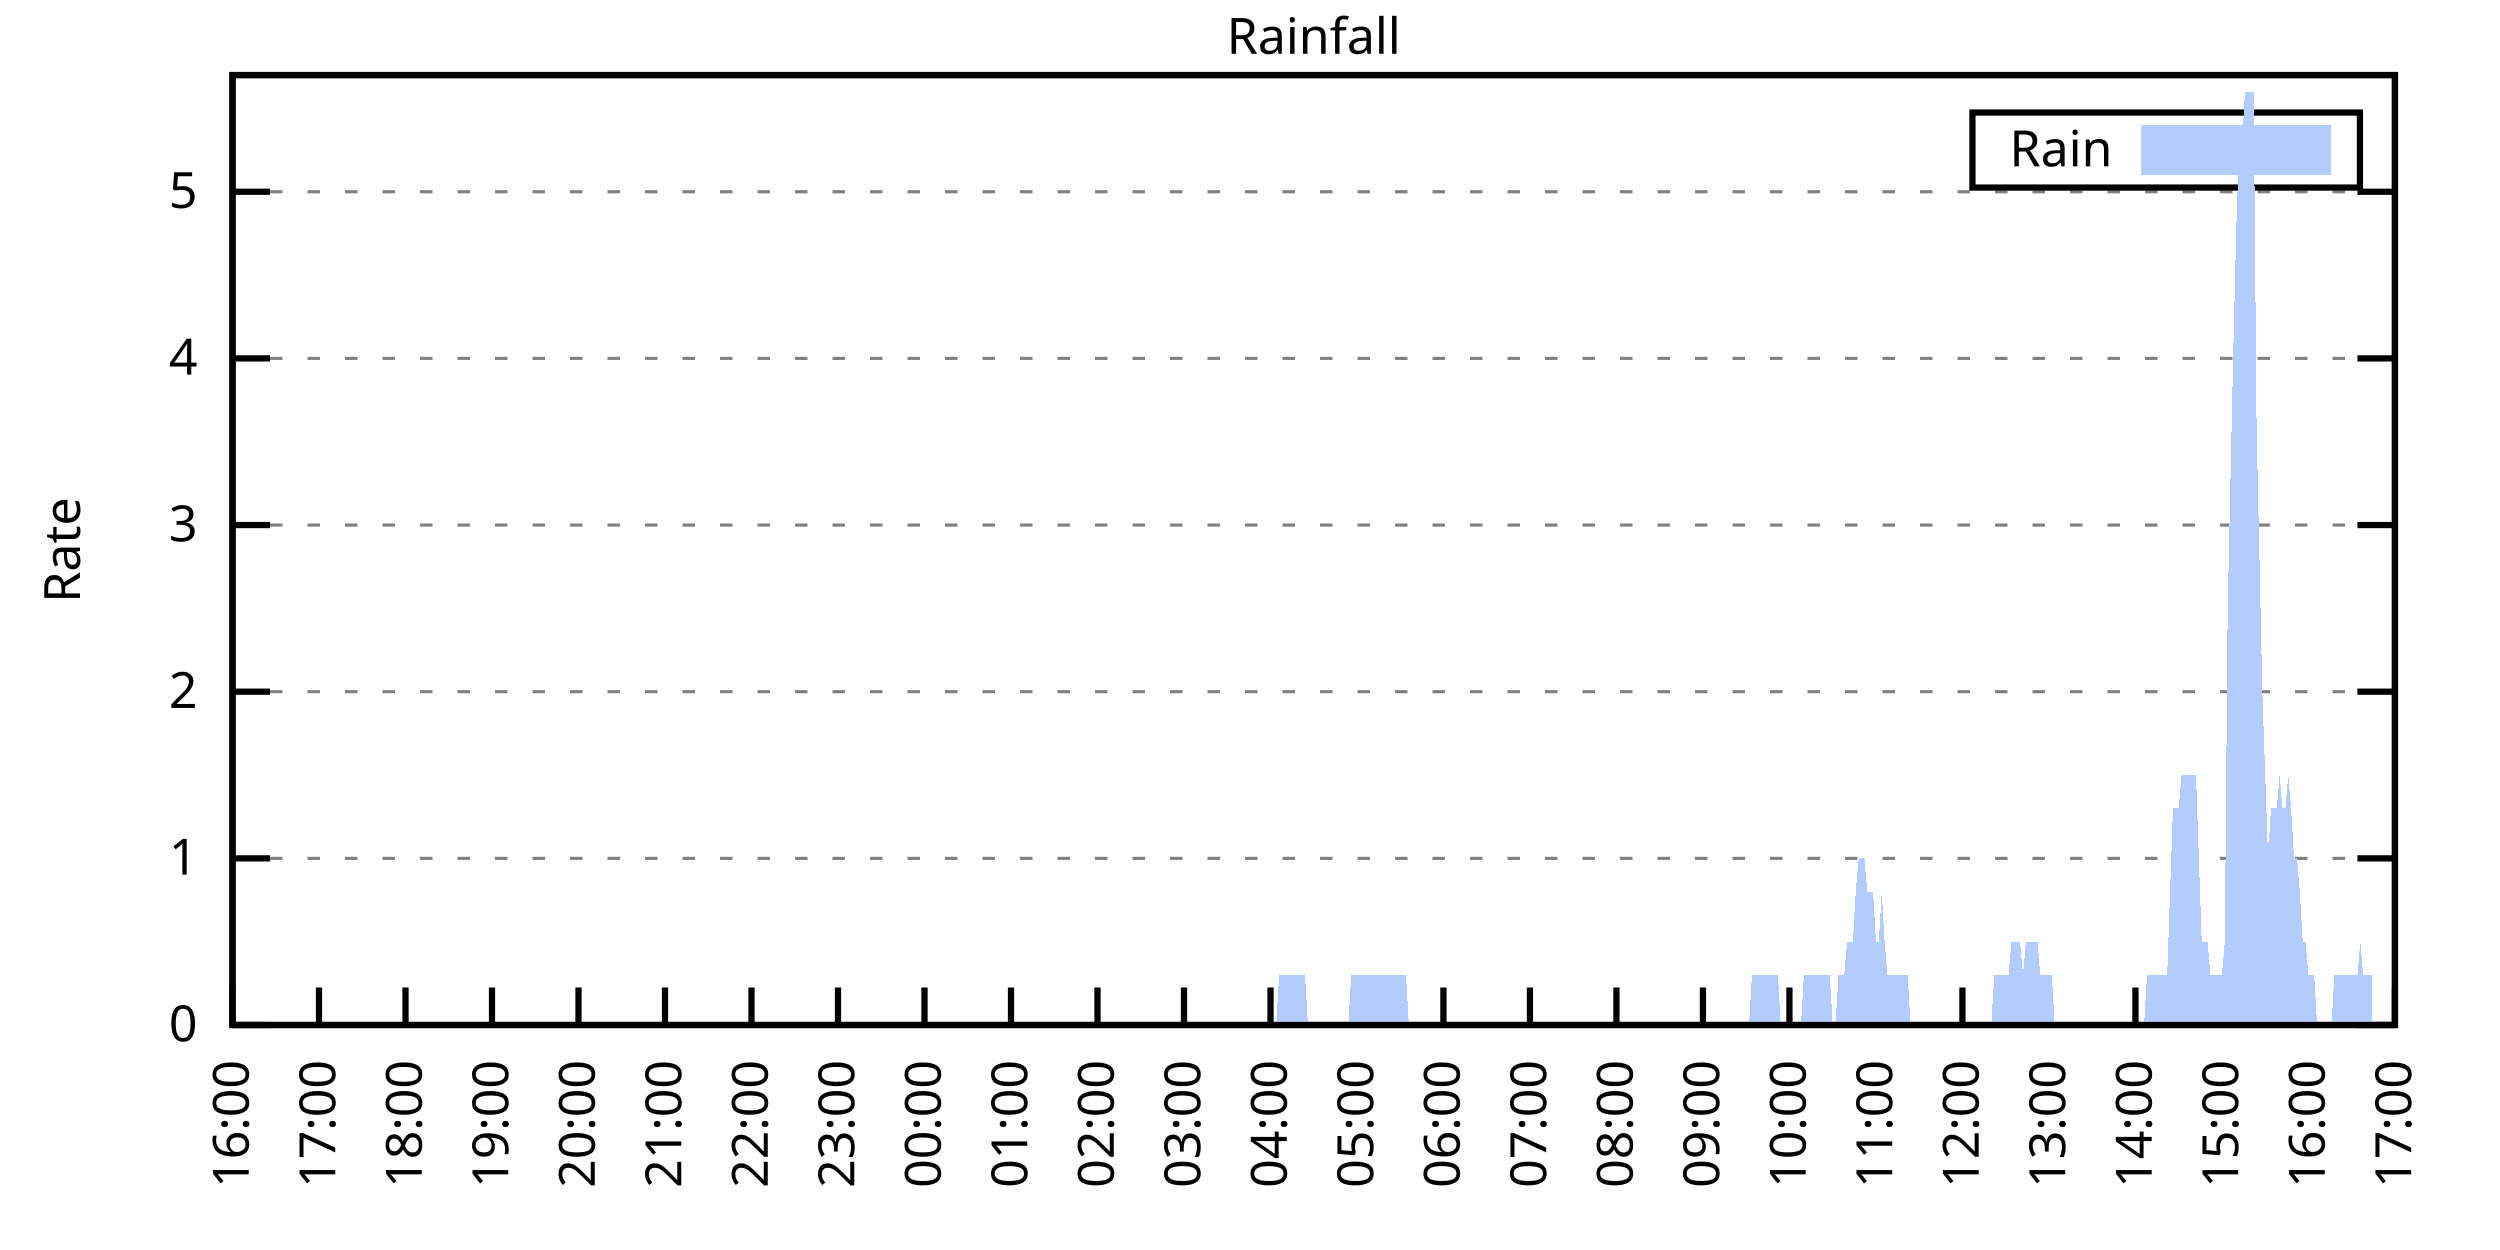
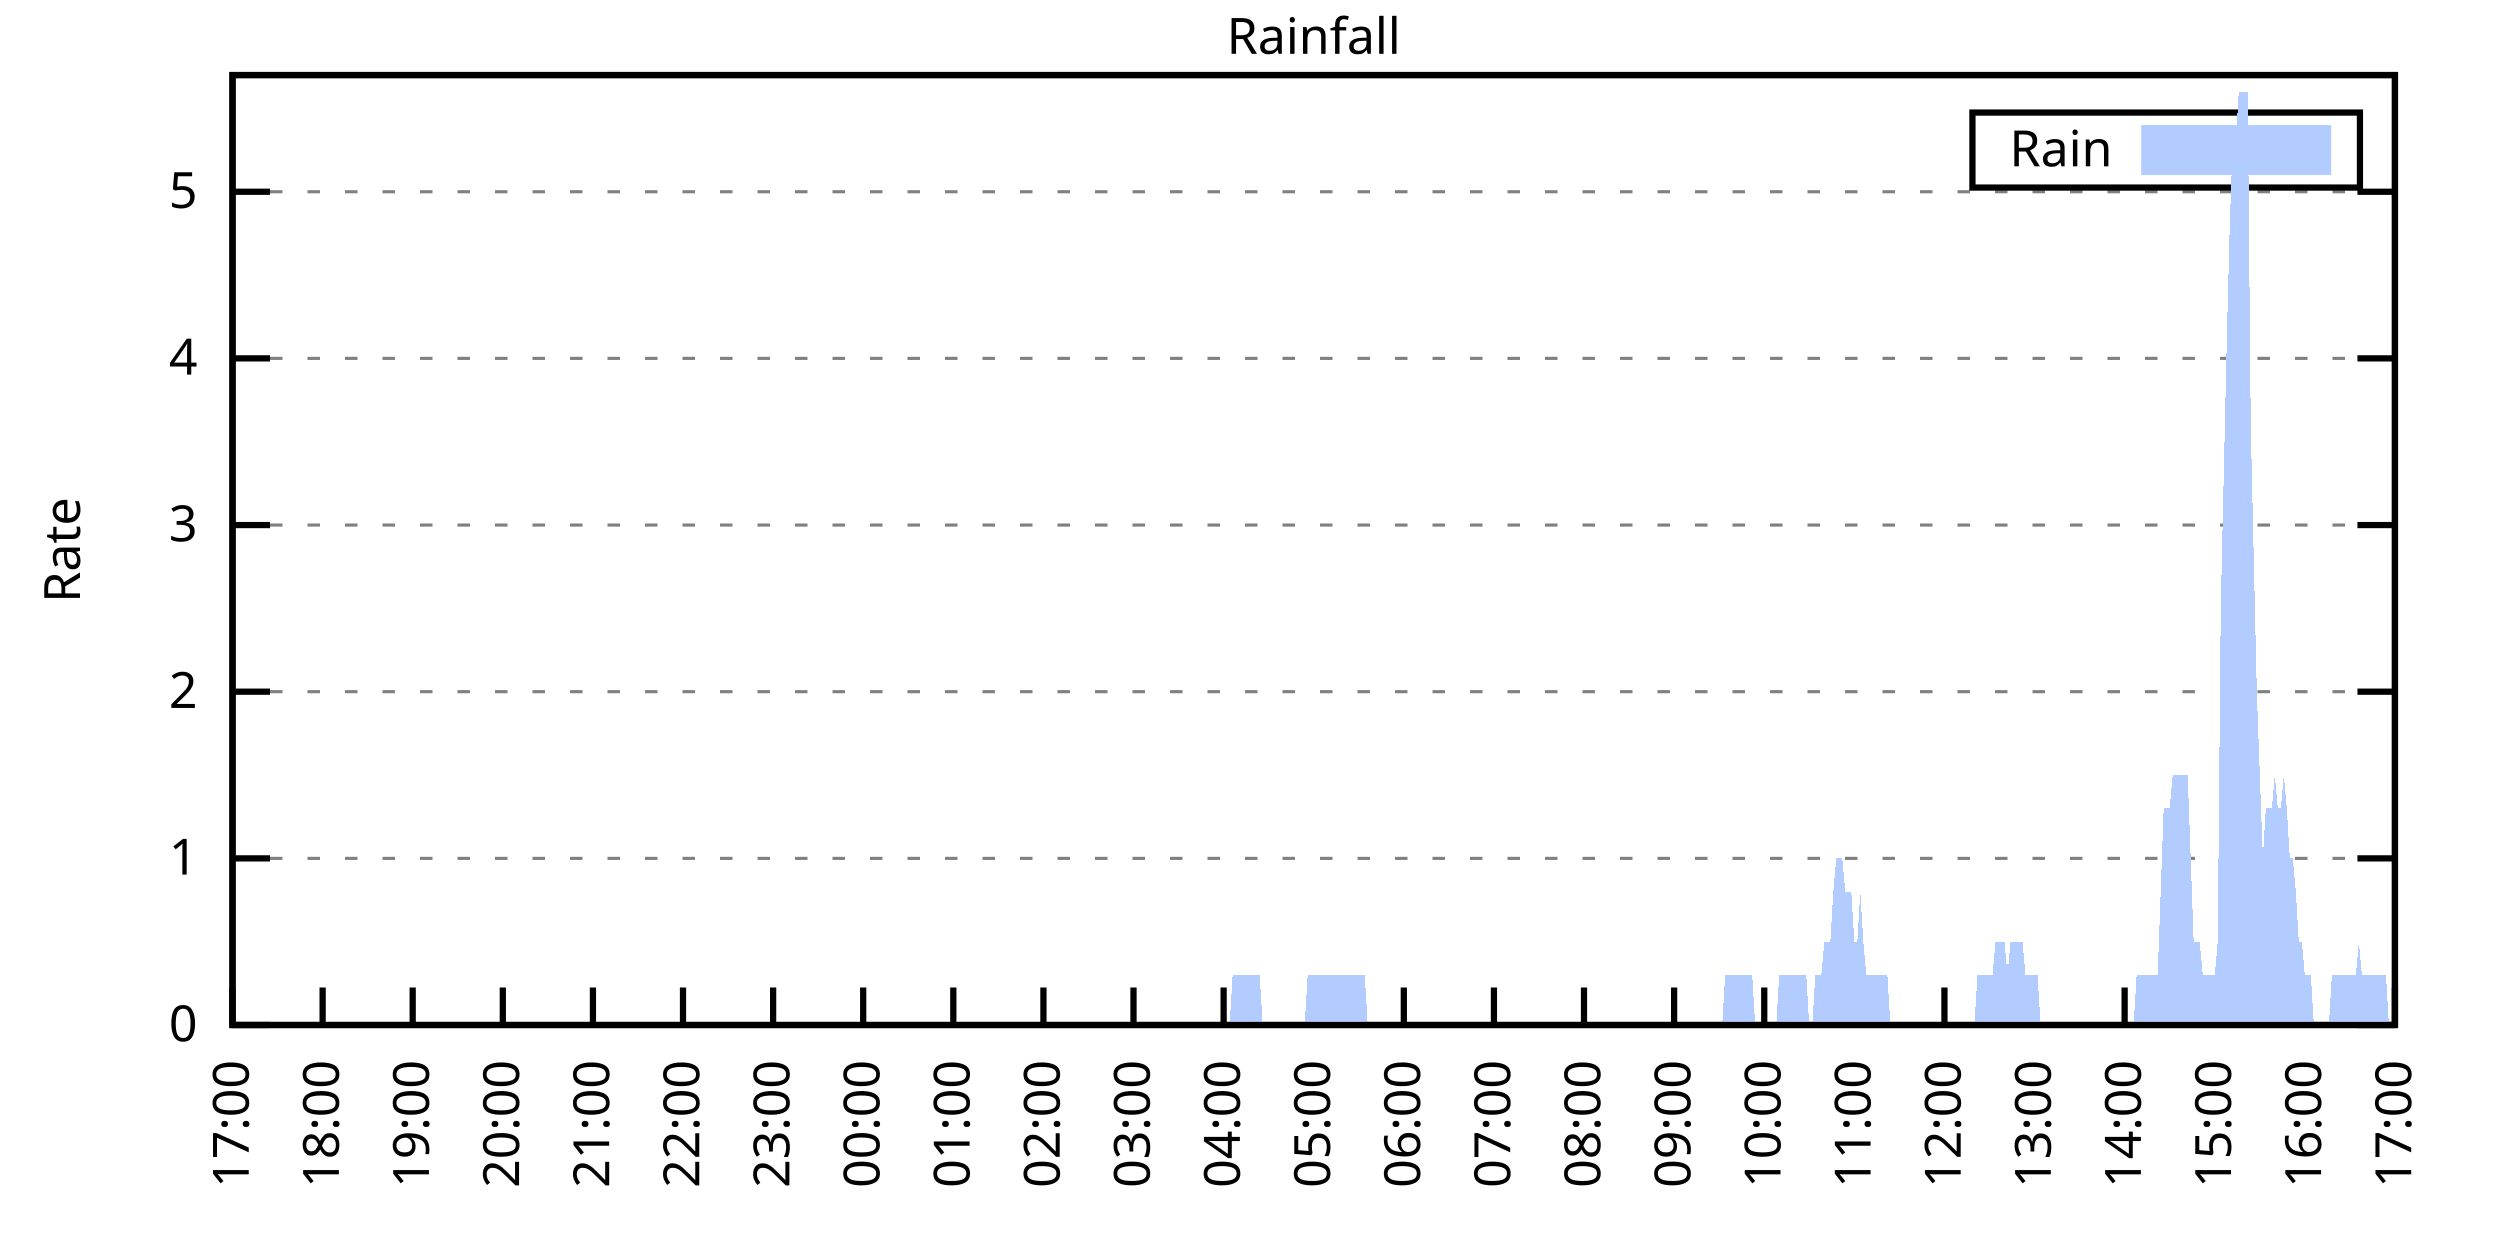
<svg xmlns="http://www.w3.org/2000/svg" xmlns:xlink="http://www.w3.org/1999/xlink" width="400" height="200" viewBox="0 0 400 200">
  <g id="gnuplot_canvas">
    <rect x="0" y="0" width="400" height="200" fill="none" />
    <defs>
      <circle id="gpDot" r="0.5" stroke-width="0.5" stroke="currentColor" />
      <path id="gpPt0" stroke-width="0.333" stroke="currentColor" d="M-1,0 h2 M0,-1 v2" />
      <path id="gpPt1" stroke-width="0.333" stroke="currentColor" d="M-1,-1 L1,1 M1,-1 L-1,1" />
      <path id="gpPt2" stroke-width="0.333" stroke="currentColor" d="M-1,0 L1,0 M0,-1 L0,1 M-1,-1 L1,1 M-1,1 L1,-1" />
      <rect id="gpPt3" stroke-width="0.333" stroke="currentColor" x="-1" y="-1" width="2" height="2" />
      <rect id="gpPt4" stroke-width="0.333" stroke="currentColor" fill="currentColor" x="-1" y="-1" width="2" height="2" />
      <circle id="gpPt5" stroke-width="0.333" stroke="currentColor" cx="0" cy="0" r="1" />
      <use xlink:href="#gpPt5" id="gpPt6" fill="currentColor" stroke="none" />
      <path id="gpPt7" stroke-width="0.333" stroke="currentColor" d="M0,-1.33 L-1.33,0.67 L1.33,0.67 z" />
      <use xlink:href="#gpPt7" id="gpPt8" fill="currentColor" stroke="none" />
      <use xlink:href="#gpPt7" id="gpPt9" stroke="currentColor" transform="rotate(180)" />
      <use xlink:href="#gpPt9" id="gpPt10" fill="currentColor" stroke="none" />
      <use xlink:href="#gpPt3" id="gpPt11" stroke="currentColor" transform="rotate(45)" />
      <use xlink:href="#gpPt11" id="gpPt12" fill="currentColor" stroke="none" />
      <path id="gpPt13" stroke-width="0.333" stroke="currentColor" d="M0,1.330 L1.265,0.411 L0.782,-1.067 L-0.782,-1.076 L-1.265,0.411 z" />
      <use xlink:href="#gpPt13" id="gpPt14" fill="currentColor" stroke="none" />
      <filter id="textbox" filterUnits="objectBoundingBox" x="0" y="0" height="1" width="1">
        <feFlood flood-color="white" flood-opacity="1" result="bgnd" />
        <feComposite in="SourceGraphic" in2="bgnd" operator="atop" />
      </filter>
      <filter id="greybox" filterUnits="objectBoundingBox" x="0" y="0" height="1" width="1">
        <feFlood flood-color="lightgrey" flood-opacity="1" result="grey" />
        <feComposite in="SourceGraphic" in2="grey" operator="atop" />
      </filter>
    </defs>
    <g fill="none" color="white" stroke="currentColor" stroke-width="1.00" stroke-linecap="butt" stroke-linejoin="miter">
</g>
    <g fill="none" color="black" stroke="currentColor" stroke-width="1.00" stroke-linecap="butt" stroke-linejoin="miter">
      <g stroke="none" shape-rendering="crispEdges">
        <polygon fill="rgb(255, 255, 255)" points="37.20,164.00 383.18,164.00 383.18,12.02 37.20,12.02 " />
      </g>
    </g>
    <g fill="none" color="black" stroke="currentColor" stroke-width="1.00" stroke-linecap="butt" stroke-linejoin="miter">
</g>
    <g fill="none" color="black" stroke="black" stroke-width="0.50" stroke-linecap="butt" stroke-linejoin="miter">
</g>
    <g fill="none" color="gray" stroke="currentColor" stroke-width="0.50" stroke-linecap="butt" stroke-linejoin="miter">
      <path stroke="gray" stroke-dasharray="2,4" class="gridline" d="M37.20,164.00 L383.19,164.00  " />
    </g>
    <g fill="none" color="gray" stroke="gray" stroke-width="1.00" stroke-linecap="butt" stroke-linejoin="miter">
</g>
    <g fill="none" color="black" stroke="currentColor" stroke-width="1.00" stroke-linecap="butt" stroke-linejoin="miter">
      <path stroke="black" d="M37.20,164.00 L43.20,164.00 M383.19,164.00 L377.19,164.00  " />
      <g transform="translate(31.60,166.60)" stroke="none" fill="black" font-family="Sans" font-size="8.00" text-anchor="end">
        <text>
          <tspan font-family="Sans"> 0</tspan>
        </text>
      </g>
    </g>
    <g fill="none" color="black" stroke="currentColor" stroke-width="1.00" stroke-linecap="butt" stroke-linejoin="miter">
</g>
    <g fill="none" color="black" stroke="black" stroke-width="0.50" stroke-linecap="butt" stroke-linejoin="miter">
</g>
    <g fill="none" color="gray" stroke="currentColor" stroke-width="0.50" stroke-linecap="butt" stroke-linejoin="miter">
      <path stroke="gray" stroke-dasharray="2,4" class="gridline" d="M37.20,137.34 L383.19,137.34  " />
    </g>
    <g fill="none" color="gray" stroke="gray" stroke-width="1.00" stroke-linecap="butt" stroke-linejoin="miter">
</g>
    <g fill="none" color="black" stroke="currentColor" stroke-width="1.00" stroke-linecap="butt" stroke-linejoin="miter">
      <path stroke="black" d="M37.20,137.34 L43.20,137.34 M383.19,137.34 L377.19,137.34  " />
      <g transform="translate(31.60,139.94)" stroke="none" fill="black" font-family="Sans" font-size="8.00" text-anchor="end">
        <text>
          <tspan font-family="Sans"> 1</tspan>
        </text>
      </g>
    </g>
    <g fill="none" color="black" stroke="currentColor" stroke-width="1.00" stroke-linecap="butt" stroke-linejoin="miter">
</g>
    <g fill="none" color="black" stroke="black" stroke-width="0.50" stroke-linecap="butt" stroke-linejoin="miter">
</g>
    <g fill="none" color="gray" stroke="currentColor" stroke-width="0.50" stroke-linecap="butt" stroke-linejoin="miter">
      <path stroke="gray" stroke-dasharray="2,4" class="gridline" d="M37.20,110.67 L383.19,110.67  " />
    </g>
    <g fill="none" color="gray" stroke="gray" stroke-width="1.00" stroke-linecap="butt" stroke-linejoin="miter">
</g>
    <g fill="none" color="black" stroke="currentColor" stroke-width="1.00" stroke-linecap="butt" stroke-linejoin="miter">
      <path stroke="black" d="M37.20,110.67 L43.20,110.67 M383.19,110.67 L377.19,110.67  " />
      <g transform="translate(31.60,113.27)" stroke="none" fill="black" font-family="Sans" font-size="8.00" text-anchor="end">
        <text>
          <tspan font-family="Sans"> 2</tspan>
        </text>
      </g>
    </g>
    <g fill="none" color="black" stroke="currentColor" stroke-width="1.00" stroke-linecap="butt" stroke-linejoin="miter">
</g>
    <g fill="none" color="black" stroke="black" stroke-width="0.50" stroke-linecap="butt" stroke-linejoin="miter">
</g>
    <g fill="none" color="gray" stroke="currentColor" stroke-width="0.50" stroke-linecap="butt" stroke-linejoin="miter">
      <path stroke="gray" stroke-dasharray="2,4" class="gridline" d="M37.20,84.01 L383.19,84.01  " />
    </g>
    <g fill="none" color="gray" stroke="gray" stroke-width="1.00" stroke-linecap="butt" stroke-linejoin="miter">
</g>
    <g fill="none" color="black" stroke="currentColor" stroke-width="1.00" stroke-linecap="butt" stroke-linejoin="miter">
      <path stroke="black" d="M37.20,84.01 L43.20,84.01 M383.19,84.01 L377.19,84.01  " />
      <g transform="translate(31.60,86.61)" stroke="none" fill="black" font-family="Sans" font-size="8.00" text-anchor="end">
        <text>
          <tspan font-family="Sans"> 3</tspan>
        </text>
      </g>
    </g>
    <g fill="none" color="black" stroke="currentColor" stroke-width="1.00" stroke-linecap="butt" stroke-linejoin="miter">
</g>
    <g fill="none" color="black" stroke="black" stroke-width="0.50" stroke-linecap="butt" stroke-linejoin="miter">
</g>
    <g fill="none" color="gray" stroke="currentColor" stroke-width="0.50" stroke-linecap="butt" stroke-linejoin="miter">
      <path stroke="gray" stroke-dasharray="2,4" class="gridline" d="M37.20,57.34 L383.19,57.34  " />
    </g>
    <g fill="none" color="gray" stroke="gray" stroke-width="1.00" stroke-linecap="butt" stroke-linejoin="miter">
</g>
    <g fill="none" color="black" stroke="currentColor" stroke-width="1.00" stroke-linecap="butt" stroke-linejoin="miter">
      <path stroke="black" d="M37.20,57.34 L43.20,57.34 M383.19,57.34 L377.19,57.34  " />
      <g transform="translate(31.60,59.94)" stroke="none" fill="black" font-family="Sans" font-size="8.00" text-anchor="end">
        <text>
          <tspan font-family="Sans"> 4</tspan>
        </text>
      </g>
    </g>
    <g fill="none" color="black" stroke="currentColor" stroke-width="1.00" stroke-linecap="butt" stroke-linejoin="miter">
</g>
    <g fill="none" color="black" stroke="black" stroke-width="0.50" stroke-linecap="butt" stroke-linejoin="miter">
</g>
    <g fill="none" color="gray" stroke="currentColor" stroke-width="0.50" stroke-linecap="butt" stroke-linejoin="miter">
      <path stroke="gray" stroke-dasharray="2,4" class="gridline" d="M37.20,30.68 L383.19,30.68  " />
    </g>
    <g fill="none" color="gray" stroke="gray" stroke-width="1.00" stroke-linecap="butt" stroke-linejoin="miter">
</g>
    <g fill="none" color="black" stroke="currentColor" stroke-width="1.00" stroke-linecap="butt" stroke-linejoin="miter">
      <path stroke="black" d="M37.20,30.68 L43.20,30.68 M383.19,30.68 L377.19,30.68  " />
      <g transform="translate(31.60,33.28)" stroke="none" fill="black" font-family="Sans" font-size="8.00" text-anchor="end">
        <text>
          <tspan font-family="Sans"> 5</tspan>
        </text>
      </g>
    </g>
    <g fill="none" color="black" stroke="currentColor" stroke-width="1.00" stroke-linecap="butt" stroke-linejoin="miter">
      <path stroke="black" d="M37.20,164.00 L37.20,158.00  " />
      <g transform="translate(39.80,169.60) rotate(270.00)" stroke="none" fill="black" font-family="Sans" font-size="8.00" text-anchor="end">
        <text>
-           <tspan font-family="Sans">16:00</tspan>
-         </text>
-       </g>
-     </g>
-     <g fill="none" color="black" stroke="currentColor" stroke-width="1.00" stroke-linecap="butt" stroke-linejoin="miter">
-       <path stroke="black" d="M51.04,164.00 L51.04,158.00  " />
-       <g transform="translate(53.64,169.60) rotate(270.00)" stroke="none" fill="black" font-family="Sans" font-size="8.00" text-anchor="end">
-         <text>
          <tspan font-family="Sans">17:00</tspan>
        </text>
      </g>
    </g>
    <g fill="none" color="black" stroke="currentColor" stroke-width="1.00" stroke-linecap="butt" stroke-linejoin="miter">
-       <path stroke="black" d="M64.88,164.00 L64.88,158.00  " />
-       <g transform="translate(67.48,169.60) rotate(270.00)" stroke="none" fill="black" font-family="Sans" font-size="8.00" text-anchor="end">
+       <path stroke="black" d="M51.62,164.00 L51.62,158.00  " />
+       <g transform="translate(54.22,169.60) rotate(270.00)" stroke="none" fill="black" font-family="Sans" font-size="8.00" text-anchor="end">
        <text>
          <tspan font-family="Sans">18:00</tspan>
        </text>
      </g>
    </g>
    <g fill="none" color="black" stroke="currentColor" stroke-width="1.00" stroke-linecap="butt" stroke-linejoin="miter">
-       <path stroke="black" d="M78.72,164.00 L78.72,158.00  " />
-       <g transform="translate(81.32,169.60) rotate(270.00)" stroke="none" fill="black" font-family="Sans" font-size="8.00" text-anchor="end">
+       <path stroke="black" d="M66.03,164.00 L66.03,158.00  " />
+       <g transform="translate(68.63,169.60) rotate(270.00)" stroke="none" fill="black" font-family="Sans" font-size="8.00" text-anchor="end">
        <text>
          <tspan font-family="Sans">19:00</tspan>
        </text>
      </g>
    </g>
    <g fill="none" color="black" stroke="currentColor" stroke-width="1.00" stroke-linecap="butt" stroke-linejoin="miter">
-       <path stroke="black" d="M92.56,164.00 L92.56,158.00  " />
-       <g transform="translate(95.16,169.60) rotate(270.00)" stroke="none" fill="black" font-family="Sans" font-size="8.00" text-anchor="end">
+       <path stroke="black" d="M80.45,164.00 L80.45,158.00  " />
+       <g transform="translate(83.05,169.60) rotate(270.00)" stroke="none" fill="black" font-family="Sans" font-size="8.00" text-anchor="end">
        <text>
          <tspan font-family="Sans">20:00</tspan>
        </text>
      </g>
    </g>
    <g fill="none" color="black" stroke="currentColor" stroke-width="1.00" stroke-linecap="butt" stroke-linejoin="miter">
-       <path stroke="black" d="M106.40,164.00 L106.40,158.00  " />
-       <g transform="translate(109.00,169.60) rotate(270.00)" stroke="none" fill="black" font-family="Sans" font-size="8.00" text-anchor="end">
+       <path stroke="black" d="M94.87,164.00 L94.87,158.00  " />
+       <g transform="translate(97.47,169.60) rotate(270.00)" stroke="none" fill="black" font-family="Sans" font-size="8.00" text-anchor="end">
        <text>
          <tspan font-family="Sans">21:00</tspan>
        </text>
      </g>
    </g>
    <g fill="none" color="black" stroke="currentColor" stroke-width="1.00" stroke-linecap="butt" stroke-linejoin="miter">
-       <path stroke="black" d="M120.24,164.00 L120.24,158.00  " />
-       <g transform="translate(122.84,169.60) rotate(270.00)" stroke="none" fill="black" font-family="Sans" font-size="8.00" text-anchor="end">
+       <path stroke="black" d="M109.28,164.00 L109.28,158.00  " />
+       <g transform="translate(111.88,169.60) rotate(270.00)" stroke="none" fill="black" font-family="Sans" font-size="8.00" text-anchor="end">
        <text>
          <tspan font-family="Sans">22:00</tspan>
        </text>
      </g>
    </g>
    <g fill="none" color="black" stroke="currentColor" stroke-width="1.00" stroke-linecap="butt" stroke-linejoin="miter">
-       <path stroke="black" d="M134.08,164.00 L134.08,158.00  " />
-       <g transform="translate(136.68,169.60) rotate(270.00)" stroke="none" fill="black" font-family="Sans" font-size="8.00" text-anchor="end">
+       <path stroke="black" d="M123.70,164.00 L123.70,158.00  " />
+       <g transform="translate(126.30,169.60) rotate(270.00)" stroke="none" fill="black" font-family="Sans" font-size="8.00" text-anchor="end">
        <text>
          <tspan font-family="Sans">23:00</tspan>
        </text>
      </g>
    </g>
    <g fill="none" color="black" stroke="currentColor" stroke-width="1.00" stroke-linecap="butt" stroke-linejoin="miter">
-       <path stroke="black" d="M147.92,164.00 L147.92,158.00  " />
-       <g transform="translate(150.52,169.60) rotate(270.00)" stroke="none" fill="black" font-family="Sans" font-size="8.00" text-anchor="end">
+       <path stroke="black" d="M138.11,164.00 L138.11,158.00  " />
+       <g transform="translate(140.71,169.60) rotate(270.00)" stroke="none" fill="black" font-family="Sans" font-size="8.00" text-anchor="end">
        <text>
          <tspan font-family="Sans">00:00</tspan>
        </text>
      </g>
    </g>
    <g fill="none" color="black" stroke="currentColor" stroke-width="1.00" stroke-linecap="butt" stroke-linejoin="miter">
-       <path stroke="black" d="M161.76,164.00 L161.76,158.00  " />
-       <g transform="translate(164.36,169.60) rotate(270.00)" stroke="none" fill="black" font-family="Sans" font-size="8.00" text-anchor="end">
+       <path stroke="black" d="M152.53,164.00 L152.53,158.00  " />
+       <g transform="translate(155.13,169.60) rotate(270.00)" stroke="none" fill="black" font-family="Sans" font-size="8.00" text-anchor="end">
        <text>
          <tspan font-family="Sans">01:00</tspan>
        </text>
      </g>
    </g>
    <g fill="none" color="black" stroke="currentColor" stroke-width="1.00" stroke-linecap="butt" stroke-linejoin="miter">
-       <path stroke="black" d="M175.60,164.00 L175.60,158.00  " />
-       <g transform="translate(178.20,169.60) rotate(270.00)" stroke="none" fill="black" font-family="Sans" font-size="8.00" text-anchor="end">
+       <path stroke="black" d="M166.95,164.00 L166.95,158.00  " />
+       <g transform="translate(169.55,169.60) rotate(270.00)" stroke="none" fill="black" font-family="Sans" font-size="8.00" text-anchor="end">
        <text>
          <tspan font-family="Sans">02:00</tspan>
        </text>
      </g>
    </g>
    <g fill="none" color="black" stroke="currentColor" stroke-width="1.00" stroke-linecap="butt" stroke-linejoin="miter">
-       <path stroke="black" d="M189.44,164.00 L189.44,158.00  " />
-       <g transform="translate(192.04,169.60) rotate(270.00)" stroke="none" fill="black" font-family="Sans" font-size="8.00" text-anchor="end">
+       <path stroke="black" d="M181.36,164.00 L181.36,158.00  " />
+       <g transform="translate(183.96,169.60) rotate(270.00)" stroke="none" fill="black" font-family="Sans" font-size="8.00" text-anchor="end">
        <text>
          <tspan font-family="Sans">03:00</tspan>
        </text>
      </g>
    </g>
    <g fill="none" color="black" stroke="currentColor" stroke-width="1.00" stroke-linecap="butt" stroke-linejoin="miter">
-       <path stroke="black" d="M203.28,164.00 L203.28,158.00  " />
-       <g transform="translate(205.88,169.60) rotate(270.00)" stroke="none" fill="black" font-family="Sans" font-size="8.00" text-anchor="end">
+       <path stroke="black" d="M195.78,164.00 L195.78,158.00  " />
+       <g transform="translate(198.38,169.60) rotate(270.00)" stroke="none" fill="black" font-family="Sans" font-size="8.00" text-anchor="end">
        <text>
          <tspan font-family="Sans">04:00</tspan>
        </text>
      </g>
    </g>
    <g fill="none" color="black" stroke="currentColor" stroke-width="1.00" stroke-linecap="butt" stroke-linejoin="miter">
-       <path stroke="black" d="M217.11,164.00 L217.11,158.00  " />
-       <g transform="translate(219.71,169.60) rotate(270.00)" stroke="none" fill="black" font-family="Sans" font-size="8.00" text-anchor="end">
+       <path stroke="black" d="M210.20,164.00 L210.20,158.00  " />
+       <g transform="translate(212.80,169.60) rotate(270.00)" stroke="none" fill="black" font-family="Sans" font-size="8.00" text-anchor="end">
        <text>
          <tspan font-family="Sans">05:00</tspan>
        </text>
      </g>
    </g>
    <g fill="none" color="black" stroke="currentColor" stroke-width="1.00" stroke-linecap="butt" stroke-linejoin="miter">
-       <path stroke="black" d="M230.95,164.00 L230.95,158.00  " />
-       <g transform="translate(233.55,169.60) rotate(270.00)" stroke="none" fill="black" font-family="Sans" font-size="8.00" text-anchor="end">
+       <path stroke="black" d="M224.61,164.00 L224.61,158.00  " />
+       <g transform="translate(227.21,169.60) rotate(270.00)" stroke="none" fill="black" font-family="Sans" font-size="8.00" text-anchor="end">
        <text>
          <tspan font-family="Sans">06:00</tspan>
        </text>
      </g>
    </g>
    <g fill="none" color="black" stroke="currentColor" stroke-width="1.00" stroke-linecap="butt" stroke-linejoin="miter">
-       <path stroke="black" d="M244.79,164.00 L244.79,158.00  " />
-       <g transform="translate(247.39,169.60) rotate(270.00)" stroke="none" fill="black" font-family="Sans" font-size="8.00" text-anchor="end">
+       <path stroke="black" d="M239.03,164.00 L239.03,158.00  " />
+       <g transform="translate(241.63,169.60) rotate(270.00)" stroke="none" fill="black" font-family="Sans" font-size="8.00" text-anchor="end">
        <text>
          <tspan font-family="Sans">07:00</tspan>
        </text>
      </g>
    </g>
    <g fill="none" color="black" stroke="currentColor" stroke-width="1.00" stroke-linecap="butt" stroke-linejoin="miter">
-       <path stroke="black" d="M258.63,164.00 L258.63,158.00  " />
-       <g transform="translate(261.23,169.60) rotate(270.00)" stroke="none" fill="black" font-family="Sans" font-size="8.00" text-anchor="end">
+       <path stroke="black" d="M253.44,164.00 L253.44,158.00  " />
+       <g transform="translate(256.04,169.60) rotate(270.00)" stroke="none" fill="black" font-family="Sans" font-size="8.00" text-anchor="end">
        <text>
          <tspan font-family="Sans">08:00</tspan>
        </text>
      </g>
    </g>
    <g fill="none" color="black" stroke="currentColor" stroke-width="1.00" stroke-linecap="butt" stroke-linejoin="miter">
-       <path stroke="black" d="M272.47,164.00 L272.47,158.00  " />
-       <g transform="translate(275.07,169.60) rotate(270.00)" stroke="none" fill="black" font-family="Sans" font-size="8.00" text-anchor="end">
+       <path stroke="black" d="M267.86,164.00 L267.86,158.00  " />
+       <g transform="translate(270.46,169.60) rotate(270.00)" stroke="none" fill="black" font-family="Sans" font-size="8.00" text-anchor="end">
        <text>
          <tspan font-family="Sans">09:00</tspan>
        </text>
      </g>
    </g>
    <g fill="none" color="black" stroke="currentColor" stroke-width="1.00" stroke-linecap="butt" stroke-linejoin="miter">
-       <path stroke="black" d="M286.31,164.00 L286.31,158.00  " />
-       <g transform="translate(288.91,169.60) rotate(270.00)" stroke="none" fill="black" font-family="Sans" font-size="8.00" text-anchor="end">
+       <path stroke="black" d="M282.28,164.00 L282.28,158.00  " />
+       <g transform="translate(284.88,169.60) rotate(270.00)" stroke="none" fill="black" font-family="Sans" font-size="8.00" text-anchor="end">
        <text>
          <tspan font-family="Sans">10:00</tspan>
        </text>
      </g>
    </g>
    <g fill="none" color="black" stroke="currentColor" stroke-width="1.00" stroke-linecap="butt" stroke-linejoin="miter">
-       <path stroke="black" d="M300.15,164.00 L300.15,158.00  " />
-       <g transform="translate(302.75,169.60) rotate(270.00)" stroke="none" fill="black" font-family="Sans" font-size="8.00" text-anchor="end">
+       <path stroke="black" d="M296.69,164.00 L296.69,158.00  " />
+       <g transform="translate(299.29,169.60) rotate(270.00)" stroke="none" fill="black" font-family="Sans" font-size="8.00" text-anchor="end">
        <text>
          <tspan font-family="Sans">11:00</tspan>
        </text>
      </g>
    </g>
    <g fill="none" color="black" stroke="currentColor" stroke-width="1.00" stroke-linecap="butt" stroke-linejoin="miter">
-       <path stroke="black" d="M313.99,164.00 L313.99,158.00  " />
-       <g transform="translate(316.59,169.60) rotate(270.00)" stroke="none" fill="black" font-family="Sans" font-size="8.00" text-anchor="end">
+       <path stroke="black" d="M311.11,164.00 L311.11,158.00  " />
+       <g transform="translate(313.71,169.60) rotate(270.00)" stroke="none" fill="black" font-family="Sans" font-size="8.00" text-anchor="end">
        <text>
          <tspan font-family="Sans">12:00</tspan>
        </text>
      </g>
    </g>
    <g fill="none" color="black" stroke="currentColor" stroke-width="1.00" stroke-linecap="butt" stroke-linejoin="miter">
-       <path stroke="black" d="M327.83,164.00 L327.83,158.00  " />
-       <g transform="translate(330.43,169.60) rotate(270.00)" stroke="none" fill="black" font-family="Sans" font-size="8.00" text-anchor="end">
+       <path stroke="black" d="M325.53,164.00 L325.53,158.00  " />
+       <g transform="translate(328.13,169.60) rotate(270.00)" stroke="none" fill="black" font-family="Sans" font-size="8.00" text-anchor="end">
        <text>
          <tspan font-family="Sans">13:00</tspan>
        </text>
      </g>
    </g>
    <g fill="none" color="black" stroke="currentColor" stroke-width="1.00" stroke-linecap="butt" stroke-linejoin="miter">
-       <path stroke="black" d="M341.67,164.00 L341.67,158.00  " />
-       <g transform="translate(344.27,169.60) rotate(270.00)" stroke="none" fill="black" font-family="Sans" font-size="8.00" text-anchor="end">
+       <path stroke="black" d="M339.94,164.00 L339.94,158.00  " />
+       <g transform="translate(342.54,169.60) rotate(270.00)" stroke="none" fill="black" font-family="Sans" font-size="8.00" text-anchor="end">
        <text>
          <tspan font-family="Sans">14:00</tspan>
        </text>
      </g>
    </g>
    <g fill="none" color="black" stroke="currentColor" stroke-width="1.00" stroke-linecap="butt" stroke-linejoin="miter">
-       <path stroke="black" d="M355.51,164.00 L355.51,158.00  " />
-       <g transform="translate(358.11,169.60) rotate(270.00)" stroke="none" fill="black" font-family="Sans" font-size="8.00" text-anchor="end">
+       <path stroke="black" d="M354.36,164.00 L354.36,158.00  " />
+       <g transform="translate(356.96,169.60) rotate(270.00)" stroke="none" fill="black" font-family="Sans" font-size="8.00" text-anchor="end">
        <text>
          <tspan font-family="Sans">15:00</tspan>
        </text>
      </g>
    </g>
    <g fill="none" color="black" stroke="currentColor" stroke-width="1.00" stroke-linecap="butt" stroke-linejoin="miter">
-       <path stroke="black" d="M369.35,164.00 L369.35,158.00  " />
-       <g transform="translate(371.95,169.60) rotate(270.00)" stroke="none" fill="black" font-family="Sans" font-size="8.00" text-anchor="end">
+       <path stroke="black" d="M368.77,164.00 L368.77,158.00  " />
+       <g transform="translate(371.37,169.60) rotate(270.00)" stroke="none" fill="black" font-family="Sans" font-size="8.00" text-anchor="end">
        <text>
          <tspan font-family="Sans">16:00</tspan>
        </text>
      </g>
    </g>
    <g fill="none" color="black" stroke="currentColor" stroke-width="1.00" stroke-linecap="butt" stroke-linejoin="miter">
      <path stroke="black" d="M383.19,164.00 L383.19,158.00  " />
      <g transform="translate(385.79,169.60) rotate(270.00)" stroke="none" fill="black" font-family="Sans" font-size="8.00" text-anchor="end">
        <text>
          <tspan font-family="Sans">17:00</tspan>
        </text>
      </g>
    </g>
    <g fill="none" color="black" stroke="currentColor" stroke-width="1.00" stroke-linecap="butt" stroke-linejoin="miter">
</g>
    <g fill="none" color="black" stroke="currentColor" stroke-width="1.00" stroke-linecap="butt" stroke-linejoin="miter">
      <path stroke="black" d="M37.20,12.01 L37.20,164.00 L383.19,164.00 L383.19,12.01 L37.20,12.01 Z  " />
    </g>
    <g fill="none" color="black" stroke="currentColor" stroke-width="1.00" stroke-linecap="butt" stroke-linejoin="miter">
</g>
    <g fill="none" color="black" stroke="currentColor" stroke-width="1.00" stroke-linecap="butt" stroke-linejoin="miter">
      <path stroke="black" d="M315.59,30.01 L315.59,18.01 L377.59,18.01 L377.59,30.01 L315.59,30.01 Z  " />
    </g>
    <g id="Rainfall_plot_1">
      <g fill="none" color="white" stroke="black" stroke-width="2.00" stroke-linecap="butt" stroke-linejoin="miter">
</g>
      <g fill="none" color="black" stroke="currentColor" stroke-width="2.00" stroke-linecap="butt" stroke-linejoin="miter">
        <g transform="translate(337.99,26.61)" stroke="none" fill="black" font-family="Sans" font-size="8.00" text-anchor="end">
          <text>
            <tspan font-family="Sans">Rain</tspan>
          </text>
        </g>
      </g>
      <g fill="none" color="black" stroke="currentColor" stroke-width="2.00" stroke-linecap="butt" stroke-linejoin="miter">
        <g stroke="none" shape-rendering="crispEdges">
          <polygon fill="rgb(178, 204, 255)" points="343.59,27.01 371.99,27.01 371.99,21.01 343.59,21.01 " />
        </g>
        <path stroke="rgb(178, 204, 255)" d="M343.59,27.01 L371.99,27.01 L371.99,21.01 L343.59,21.01 L343.59,27.01 Z  " />
      </g>
      <g fill="none" color="black" stroke="currentColor" stroke-width="2.00" stroke-linecap="butt" stroke-linejoin="miter">
        <g stroke="none" shape-rendering="crispEdges">
-           <polygon fill="rgb(178, 204, 255)" points="47.81,164.00 48.27,164.00 48.73,164.00 49.19,164.00 49.66,164.00 50.12,164.00 50.58,164.00 51.04,164.00 51.50,164.00 51.96,164.00 52.42,164.00 52.88,164.00 53.35,164.00 53.81,164.00 54.27,164.00 54.73,164.00 55.19,164.00 55.65,164.00 56.11,164.00 56.58,164.00 57.04,164.00 57.50,164.00 57.96,164.00 58.42,164.00 58.88,164.00 59.34,164.00 59.80,164.00 60.27,164.00 60.73,164.00 61.19,164.00 61.65,164.00 62.11,164.00 62.57,164.00 63.03,164.00 63.50,164.00 63.96,164.00 64.42,164.00 64.88,164.00 65.34,164.00 65.80,164.00 66.26,164.00 66.72,164.00 67.19,164.00 67.65,164.00 68.11,164.00 68.57,164.00 69.03,164.00 69.49,164.00 69.95,164.00 70.42,164.00 70.88,164.00 71.34,164.00 71.80,164.00 72.26,164.00 72.72,164.00 73.18,164.00 73.64,164.00 74.11,164.00 74.57,164.00 75.03,164.00 75.49,164.00 75.95,164.00 76.41,164.00 76.87,164.00 77.33,164.00 77.80,164.00 78.26,164.00 78.72,164.00 79.18,164.00 79.64,164.00 80.10,164.00 80.56,164.00 81.03,164.00 81.49,164.00 81.95,164.00 82.41,164.00 82.87,164.00 83.33,164.00 83.79,164.00 84.25,164.00 84.72,164.00 85.18,164.00 85.64,164.00 86.10,164.00 86.56,164.00 87.02,164.00 87.48,164.00 87.95,164.00 88.41,164.00 88.87,164.00 89.33,164.00 89.79,164.00 90.25,164.00 90.71,164.00 91.17,164.00 91.64,164.00 92.10,164.00 92.56,164.00 93.02,164.00 93.48,164.00 93.94,164.00 94.40,164.00 94.87,164.00 95.33,164.00 95.79,164.00 96.25,164.00 96.71,164.00 97.17,164.00 97.63,164.00 98.09,164.00 98.56,164.00 99.02,164.00 99.48,164.00 99.94,164.00 100.40,164.00 100.86,164.00 101.32,164.00 101.78,164.00 102.25,164.00 102.71,164.00 103.17,164.00 103.63,164.00 104.09,164.00 104.55,164.00 105.01,164.00 105.48,164.00 105.94,164.00 106.40,164.00 106.86,164.00 107.32,164.00 107.78,164.00 108.24,164.00 108.70,164.00 109.17,164.00 109.63,164.00 110.09,164.00 110.55,164.00 111.01,164.00 111.47,164.00 111.93,164.00 112.40,164.00 112.86,164.00 113.32,164.00 113.78,164.00 114.24,164.00 114.70,164.00 115.16,164.00 115.62,164.00 116.09,164.00 116.55,164.00 117.01,164.00 117.47,164.00 117.93,164.00 118.39,164.00 118.85,164.00 119.31,164.00 119.78,164.00 120.24,164.00 120.70,164.00 121.16,164.00 121.62,164.00 122.08,164.00 122.54,164.00 123.01,164.00 123.47,164.00 123.93,164.00 124.39,164.00 124.85,164.00 125.31,164.00 125.77,164.00 126.23,164.00 126.70,164.00 127.16,164.00 127.62,164.00 128.08,164.00 128.54,164.00 129.00,164.00 129.46,164.00 129.93,164.00 130.39,164.00 130.85,164.00 131.31,164.00 131.77,164.00 132.23,164.00 132.69,164.00 133.15,164.00 133.62,164.00 134.08,164.00 134.54,164.00 135.00,164.00 135.46,164.00 135.92,164.00 136.38,164.00 136.85,164.00 137.31,164.00 137.77,164.00 138.23,164.00 138.69,164.00 139.15,164.00 139.61,164.00 140.07,164.00 140.54,164.00 141.00,164.00 141.46,164.00 141.92,164.00 142.38,164.00 142.84,164.00 143.30,164.00 143.76,164.00 144.23,164.00 144.69,164.00 145.15,164.00 145.61,164.00 146.07,164.00 146.53,164.00 146.99,164.00 147.46,164.00 147.92,164.00 148.38,164.00 148.84,164.00 149.30,164.00 149.76,164.00 150.22,164.00 150.68,164.00 151.15,164.00 151.61,164.00 152.07,164.00 152.53,164.00 152.99,164.00 153.45,164.00 153.91,164.00 154.38,164.00 154.84,164.00 155.30,164.00 155.76,164.00 156.22,164.00 156.68,164.00 157.14,164.00 157.60,164.00 158.07,164.00 158.53,164.00 158.99,164.00 159.45,164.00 159.91,164.00 160.37,164.00 160.83,164.00 161.30,164.00 161.76,164.00 162.22,164.00 162.68,164.00 163.14,164.00 163.60,164.00 164.06,164.00 164.52,164.00 164.99,164.00 165.45,164.00 165.91,164.00 166.37,164.00 166.83,164.00 167.29,164.00 167.75,164.00 168.21,164.00 168.68,164.00 169.14,164.00 169.60,164.00 170.06,164.00 170.52,164.00 170.98,164.00 171.44,164.00 171.91,164.00 172.37,164.00 172.83,164.00 173.29,164.00 173.75,164.00 174.21,164.00 174.67,164.00 175.13,164.00 175.60,164.00 176.06,164.00 176.52,164.00 176.98,164.00 177.44,164.00 177.90,164.00 178.36,164.00 178.83,164.00 179.29,164.00 179.75,164.00 180.21,164.00 180.67,164.00 181.13,164.00 181.59,164.00 182.05,164.00 182.52,164.00 182.98,164.00 183.44,164.00 183.90,164.00 184.36,164.00 184.82,164.00 185.28,164.00 185.75,164.00 186.21,164.00 186.67,164.00 187.13,164.00 187.59,164.00 188.05,164.00 188.51,164.00 188.97,164.00 189.44,164.00 189.90,164.00 190.36,164.00 190.82,164.00 191.28,164.00 191.74,164.00 192.20,164.00 192.66,164.00 193.13,164.00 193.59,164.00 194.05,164.00 194.51,164.00 194.97,164.00 195.43,164.00 195.89,164.00 196.36,164.00 196.82,164.00 197.28,164.00 197.74,164.00 198.20,164.00 198.66,164.00 199.12,164.00 199.58,164.00 200.05,164.00 200.51,164.00 200.97,164.00 201.43,164.00 201.89,164.00 202.35,164.00 202.81,164.00 203.28,164.00 203.74,164.00 204.20,164.00 204.66,156.00 205.12,156.00 205.58,156.00 206.04,156.00 206.50,156.00 206.97,156.00 207.43,156.00 207.89,156.00 208.35,156.00 208.81,156.00 209.27,164.00 209.73,164.00 210.20,164.00 210.66,164.00 211.12,164.00 211.58,164.00 212.04,164.00 212.50,164.00 212.96,164.00 213.42,164.00 213.89,164.00 214.35,164.00 214.81,164.00 215.27,164.00 215.73,164.00 216.19,156.00 216.65,156.00 217.11,156.00 217.58,156.00 218.04,156.00 218.50,156.00 218.96,156.00 219.42,156.00 219.88,156.00 220.34,156.00 220.81,156.00 221.27,156.00 221.73,156.00 222.19,156.00 222.65,156.00 223.11,156.00 223.57,156.00 224.03,156.00 224.50,156.00 224.96,156.00 225.42,164.00 225.88,164.00 226.34,164.00 226.80,164.00 227.26,164.00 227.73,164.00 228.19,164.00 228.65,164.00 229.11,164.00 229.57,164.00 230.03,164.00 230.49,164.00 230.95,164.00 231.42,164.00 231.88,164.00 232.34,164.00 232.80,164.00 233.26,164.00 233.72,164.00 234.18,164.00 234.64,164.00 235.11,164.00 235.57,164.00 236.03,164.00 236.49,164.00 236.95,164.00 237.41,164.00 237.87,164.00 238.34,164.00 238.80,164.00 239.26,164.00 239.72,164.00 240.18,164.00 240.64,164.00 241.10,164.00 241.56,164.00 242.03,164.00 242.49,164.00 242.95,164.00 243.41,164.00 243.87,164.00 244.33,164.00 244.79,164.00 245.26,164.00 245.72,164.00 246.18,164.00 246.64,164.00 247.10,164.00 247.56,164.00 248.02,164.00 248.48,164.00 248.95,164.00 249.41,164.00 249.87,164.00 250.33,164.00 250.79,164.00 251.25,164.00 251.71,164.00 252.18,164.00 252.64,164.00 253.10,164.00 253.56,164.00 254.02,164.00 254.48,164.00 254.94,164.00 255.40,164.00 255.87,164.00 256.33,164.00 256.79,164.00 257.25,164.00 257.71,164.00 258.17,164.00 258.63,164.00 259.09,164.00 259.56,164.00 260.02,164.00 260.48,164.00 260.94,164.00 261.40,164.00 261.86,164.00 262.32,164.00 262.79,164.00 263.25,164.00 263.71,164.00 264.17,164.00 264.63,164.00 265.09,164.00 265.55,164.00 266.01,164.00 266.48,164.00 266.94,164.00 267.40,164.00 267.86,164.00 268.32,164.00 268.78,164.00 269.24,164.00 269.71,164.00 270.17,164.00 270.63,164.00 271.09,164.00 271.55,164.00 272.01,164.00 272.47,164.00 272.93,164.00 273.40,164.00 273.86,164.00 274.32,164.00 274.78,164.00 275.24,164.00 275.70,164.00 276.16,164.00 276.63,164.00 277.09,164.00 277.55,164.00 278.01,164.00 278.47,164.00 278.93,164.00 279.39,164.00 279.85,164.00 280.32,156.00 280.78,156.00 281.24,156.00 281.70,156.00 282.16,156.00 282.62,156.00 283.08,156.00 283.54,156.00 284.01,156.00 284.47,156.00 284.93,164.00 285.39,164.00 285.85,164.00 286.31,164.00 286.77,164.00 287.24,164.00 287.70,164.00 288.16,164.00 288.62,156.00 289.08,156.00 289.54,156.00 290.00,156.00 290.46,156.00 290.93,156.00 291.39,156.00 291.85,156.00 292.31,156.00 292.77,156.00 293.23,164.00 293.69,164.00 294.16,156.00 294.62,156.00 295.08,156.00 295.54,150.67 296.00,150.67 296.46,150.67 296.92,142.67 297.38,137.34 297.85,137.34 298.31,137.34 298.77,142.67 299.23,142.67 299.69,142.67 300.15,150.67 300.61,150.67 301.08,142.67 301.54,150.67 302.00,156.00 302.46,156.00 302.92,156.00 303.38,156.00 303.84,156.00 304.30,156.00 304.77,156.00 305.23,156.00 305.69,164.00 306.15,164.00 306.61,164.00 307.07,164.00 307.53,164.00 307.99,164.00 308.46,164.00 308.92,164.00 309.38,164.00 309.84,164.00 310.30,164.00 310.76,164.00 311.22,164.00 311.69,164.00 312.15,164.00 312.61,164.00 313.07,164.00 313.53,164.00 313.99,164.00 314.45,164.00 314.91,164.00 315.38,164.00 315.84,164.00 316.30,164.00 316.76,164.00 317.22,164.00 317.68,164.00 318.14,164.00 318.61,164.00 319.07,156.00 319.53,156.00 319.99,156.00 320.45,156.00 320.91,156.00 321.37,156.00 321.83,150.67 322.30,150.67 322.76,150.67 323.22,150.67 323.68,156.00 324.14,150.67 324.60,150.67 325.06,150.67 325.53,150.67 325.99,150.67 326.45,156.00 326.91,156.00 327.37,156.00 327.83,156.00 328.29,156.00 328.75,164.00 329.22,164.00 329.68,164.00 330.14,164.00 330.60,164.00 331.06,164.00 331.52,164.00 331.98,164.00 332.44,164.00 332.91,164.00 333.37,164.00 333.83,164.00 334.29,164.00 334.75,164.00 335.21,164.00 335.67,164.00 336.14,164.00 336.60,164.00 337.06,164.00 337.52,164.00 337.98,164.00 338.44,164.00 338.90,164.00 339.36,164.00 339.83,164.00 340.29,164.00 340.75,164.00 341.21,164.00 341.67,164.00 342.13,164.00 342.59,164.00 343.06,164.00 343.52,156.00 343.98,156.00 344.44,156.00 344.90,156.00 345.36,156.00 345.82,156.00 346.28,156.00 346.75,156.00 347.21,142.67 347.67,129.34 348.13,129.34 348.59,129.34 349.05,124.00 349.51,124.00 349.97,124.00 350.44,124.00 350.90,124.00 351.36,124.00 351.82,137.34 352.28,150.67 352.74,150.67 353.20,150.67 353.67,156.00 354.13,156.00 354.59,156.00 355.05,156.00 355.51,156.00 355.97,150.67 356.43,97.34 356.89,76.01 357.36,54.67 357.82,36.01 358.28,22.68 358.74,22.68 359.20,14.68 359.66,14.68 360.12,14.68 360.59,14.68 361.05,68.01 361.51,89.34 361.97,110.67 362.43,124.00 362.89,137.34 363.35,129.34 363.81,129.34 364.28,129.34 364.74,124.00 365.20,129.34 365.66,129.34 366.12,124.00 366.58,129.34 367.04,137.34 367.51,137.34 367.97,142.67 368.43,150.67 368.89,150.67 369.35,156.00 369.81,156.00 370.27,156.00 370.73,164.00 371.20,164.00 371.66,164.00 372.12,164.00 372.58,164.00 373.04,164.00 373.50,156.00 373.96,156.00 374.42,156.00 374.89,156.00 375.35,156.00 375.81,156.00 376.27,156.00 376.73,156.00 377.19,156.00 377.65,150.67 378.12,156.00 378.58,156.00 379.04,156.00 379.50,156.00 379.50,164.00 47.81,164.00 " />
+           <polygon fill="rgb(178, 204, 255)" points="37.68,164.00 38.16,164.00 38.64,164.00 39.12,164.00 39.60,164.00 40.08,164.00 40.56,164.00 41.04,164.00 41.52,164.00 42.01,164.00 42.49,164.00 42.97,164.00 43.45,164.00 43.93,164.00 44.41,164.00 44.89,164.00 45.37,164.00 45.85,164.00 46.33,164.00 46.81,164.00 47.29,164.00 47.77,164.00 48.25,164.00 48.73,164.00 49.21,164.00 49.69,164.00 50.17,164.00 50.66,164.00 51.14,164.00 51.62,164.00 52.10,164.00 52.58,164.00 53.06,164.00 53.54,164.00 54.02,164.00 54.50,164.00 54.98,164.00 55.46,164.00 55.94,164.00 56.42,164.00 56.90,164.00 57.38,164.00 57.86,164.00 58.34,164.00 58.82,164.00 59.30,164.00 59.79,164.00 60.27,164.00 60.75,164.00 61.23,164.00 61.71,164.00 62.19,164.00 62.67,164.00 63.15,164.00 63.63,164.00 64.11,164.00 64.59,164.00 65.07,164.00 65.55,164.00 66.03,164.00 66.51,164.00 66.99,164.00 67.47,164.00 67.95,164.00 68.44,164.00 68.92,164.00 69.40,164.00 69.88,164.00 70.36,164.00 70.84,164.00 71.32,164.00 71.80,164.00 72.28,164.00 72.76,164.00 73.24,164.00 73.72,164.00 74.20,164.00 74.68,164.00 75.16,164.00 75.64,164.00 76.12,164.00 76.60,164.00 77.08,164.00 77.57,164.00 78.05,164.00 78.53,164.00 79.01,164.00 79.49,164.00 79.97,164.00 80.45,164.00 80.93,164.00 81.41,164.00 81.89,164.00 82.37,164.00 82.85,164.00 83.33,164.00 83.81,164.00 84.29,164.00 84.77,164.00 85.25,164.00 85.73,164.00 86.22,164.00 86.70,164.00 87.18,164.00 87.66,164.00 88.14,164.00 88.62,164.00 89.10,164.00 89.58,164.00 90.06,164.00 90.54,164.00 91.02,164.00 91.50,164.00 91.98,164.00 92.46,164.00 92.94,164.00 93.42,164.00 93.90,164.00 94.38,164.00 94.87,164.00 95.35,164.00 95.83,164.00 96.31,164.00 96.79,164.00 97.27,164.00 97.75,164.00 98.23,164.00 98.71,164.00 99.19,164.00 99.67,164.00 100.15,164.00 100.63,164.00 101.11,164.00 101.59,164.00 102.07,164.00 102.55,164.00 103.03,164.00 103.51,164.00 104.00,164.00 104.48,164.00 104.96,164.00 105.44,164.00 105.92,164.00 106.40,164.00 106.88,164.00 107.36,164.00 107.84,164.00 108.32,164.00 108.80,164.00 109.28,164.00 109.76,164.00 110.24,164.00 110.72,164.00 111.20,164.00 111.68,164.00 112.16,164.00 112.65,164.00 113.13,164.00 113.61,164.00 114.09,164.00 114.57,164.00 115.05,164.00 115.53,164.00 116.01,164.00 116.49,164.00 116.97,164.00 117.45,164.00 117.93,164.00 118.41,164.00 118.89,164.00 119.37,164.00 119.85,164.00 120.33,164.00 120.81,164.00 121.29,164.00 121.78,164.00 122.26,164.00 122.74,164.00 123.22,164.00 123.70,164.00 124.18,164.00 124.66,164.00 125.14,164.00 125.62,164.00 126.10,164.00 126.58,164.00 127.06,164.00 127.54,164.00 128.02,164.00 128.50,164.00 128.98,164.00 129.46,164.00 129.94,164.00 130.43,164.00 130.91,164.00 131.39,164.00 131.87,164.00 132.35,164.00 132.83,164.00 133.31,164.00 133.79,164.00 134.27,164.00 134.75,164.00 135.23,164.00 135.71,164.00 136.19,164.00 136.67,164.00 137.15,164.00 137.63,164.00 138.11,164.00 138.59,164.00 139.07,164.00 139.56,164.00 140.04,164.00 140.52,164.00 141.00,164.00 141.48,164.00 141.96,164.00 142.44,164.00 142.92,164.00 143.40,164.00 143.88,164.00 144.36,164.00 144.84,164.00 145.32,164.00 145.80,164.00 146.28,164.00 146.76,164.00 147.24,164.00 147.72,164.00 148.21,164.00 148.69,164.00 149.17,164.00 149.65,164.00 150.13,164.00 150.61,164.00 151.09,164.00 151.57,164.00 152.05,164.00 152.53,164.00 153.01,164.00 153.49,164.00 153.97,164.00 154.45,164.00 154.93,164.00 155.41,164.00 155.89,164.00 156.37,164.00 156.85,164.00 157.34,164.00 157.82,164.00 158.30,164.00 158.78,164.00 159.26,164.00 159.74,164.00 160.22,164.00 160.70,164.00 161.18,164.00 161.66,164.00 162.14,164.00 162.62,164.00 163.10,164.00 163.58,164.00 164.06,164.00 164.54,164.00 165.02,164.00 165.50,164.00 165.99,164.00 166.47,164.00 166.95,164.00 167.43,164.00 167.91,164.00 168.39,164.00 168.87,164.00 169.35,164.00 169.83,164.00 170.31,164.00 170.79,164.00 171.27,164.00 171.75,164.00 172.23,164.00 172.71,164.00 173.19,164.00 173.67,164.00 174.15,164.00 174.63,164.00 175.12,164.00 175.60,164.00 176.08,164.00 176.56,164.00 177.04,164.00 177.52,164.00 178.00,164.00 178.48,164.00 178.96,164.00 179.44,164.00 179.92,164.00 180.40,164.00 180.88,164.00 181.36,164.00 181.84,164.00 182.32,164.00 182.80,164.00 183.28,164.00 183.77,164.00 184.25,164.00 184.73,164.00 185.21,164.00 185.69,164.00 186.17,164.00 186.65,164.00 187.13,164.00 187.61,164.00 188.09,164.00 188.57,164.00 189.05,164.00 189.53,164.00 190.01,164.00 190.49,164.00 190.97,164.00 191.45,164.00 191.93,164.00 192.41,164.00 192.90,164.00 193.38,164.00 193.86,164.00 194.34,164.00 194.82,164.00 195.30,164.00 195.78,164.00 196.26,164.00 196.74,164.00 197.22,156.00 197.70,156.00 198.18,156.00 198.66,156.00 199.14,156.00 199.62,156.00 200.10,156.00 200.58,156.00 201.06,156.00 201.55,156.00 202.03,164.00 202.51,164.00 202.99,164.00 203.47,164.00 203.95,164.00 204.43,164.00 204.91,164.00 205.39,164.00 205.87,164.00 206.35,164.00 206.83,164.00 207.31,164.00 207.79,164.00 208.27,164.00 208.75,164.00 209.23,156.00 209.71,156.00 210.20,156.00 210.68,156.00 211.16,156.00 211.64,156.00 212.12,156.00 212.60,156.00 213.08,156.00 213.56,156.00 214.04,156.00 214.52,156.00 215.00,156.00 215.48,156.00 215.96,156.00 216.44,156.00 216.92,156.00 217.40,156.00 217.88,156.00 218.36,156.00 218.84,164.00 219.33,164.00 219.81,164.00 220.29,164.00 220.77,164.00 221.25,164.00 221.73,164.00 222.21,164.00 222.69,164.00 223.17,164.00 223.65,164.00 224.13,164.00 224.61,164.00 225.09,164.00 225.57,164.00 226.05,164.00 226.53,164.00 227.01,164.00 227.49,164.00 227.98,164.00 228.46,164.00 228.94,164.00 229.42,164.00 229.90,164.00 230.38,164.00 230.86,164.00 231.34,164.00 231.82,164.00 232.30,164.00 232.78,164.00 233.26,164.00 233.74,164.00 234.22,164.00 234.70,164.00 235.18,164.00 235.66,164.00 236.14,164.00 236.62,164.00 237.11,164.00 237.59,164.00 238.07,164.00 238.55,164.00 239.03,164.00 239.51,164.00 239.99,164.00 240.47,164.00 240.95,164.00 241.43,164.00 241.91,164.00 242.39,164.00 242.87,164.00 243.35,164.00 243.83,164.00 244.31,164.00 244.79,164.00 245.27,164.00 245.76,164.00 246.24,164.00 246.72,164.00 247.20,164.00 247.68,164.00 248.16,164.00 248.64,164.00 249.12,164.00 249.60,164.00 250.08,164.00 250.56,164.00 251.04,164.00 251.52,164.00 252.00,164.00 252.48,164.00 252.96,164.00 253.44,164.00 253.92,164.00 254.40,164.00 254.89,164.00 255.37,164.00 255.85,164.00 256.33,164.00 256.81,164.00 257.29,164.00 257.77,164.00 258.25,164.00 258.73,164.00 259.21,164.00 259.69,164.00 260.17,164.00 260.65,164.00 261.13,164.00 261.61,164.00 262.09,164.00 262.57,164.00 263.05,164.00 263.54,164.00 264.02,164.00 264.50,164.00 264.98,164.00 265.46,164.00 265.94,164.00 266.42,164.00 266.90,164.00 267.38,164.00 267.86,164.00 268.34,164.00 268.82,164.00 269.30,164.00 269.78,164.00 270.26,164.00 270.74,164.00 271.22,164.00 271.70,164.00 272.18,164.00 272.67,164.00 273.15,164.00 273.63,164.00 274.11,164.00 274.59,164.00 275.07,164.00 275.55,164.00 276.03,156.00 276.51,156.00 276.99,156.00 277.47,156.00 277.95,156.00 278.43,156.00 278.91,156.00 279.39,156.00 279.87,156.00 280.35,156.00 280.83,164.00 281.32,164.00 281.80,164.00 282.28,164.00 282.76,164.00 283.24,164.00 283.72,164.00 284.20,164.00 284.68,156.00 285.16,156.00 285.64,156.00 286.12,156.00 286.60,156.00 287.08,156.00 287.56,156.00 288.04,156.00 288.52,156.00 289.00,156.00 289.48,164.00 289.96,164.00 290.45,156.00 290.93,156.00 291.41,156.00 291.89,150.67 292.37,150.67 292.85,150.67 293.33,142.67 293.81,137.34 294.29,137.34 294.77,137.34 295.25,142.67 295.73,142.67 296.21,142.67 296.69,150.67 297.17,150.67 297.65,142.67 298.13,150.67 298.61,156.00 299.10,156.00 299.58,156.00 300.06,156.00 300.54,156.00 301.02,156.00 301.50,156.00 301.98,156.00 302.46,164.00 302.94,164.00 303.42,164.00 303.90,164.00 304.38,164.00 304.86,164.00 305.34,164.00 305.82,164.00 306.30,164.00 306.78,164.00 307.26,164.00 307.74,164.00 308.23,164.00 308.71,164.00 309.19,164.00 309.67,164.00 310.15,164.00 310.63,164.00 311.11,164.00 311.59,164.00 312.07,164.00 312.55,164.00 313.03,164.00 313.51,164.00 313.99,164.00 314.47,164.00 314.95,164.00 315.43,164.00 315.91,164.00 316.39,156.00 316.88,156.00 317.36,156.00 317.84,156.00 318.32,156.00 318.80,156.00 319.28,150.67 319.76,150.67 320.24,150.67 320.72,150.67 321.20,156.00 321.68,150.67 322.16,150.67 322.64,150.67 323.12,150.67 323.60,150.67 324.08,156.00 324.56,156.00 325.04,156.00 325.53,156.00 326.01,156.00 326.49,164.00 326.97,164.00 327.45,164.00 327.93,164.00 328.41,164.00 328.89,164.00 329.37,164.00 329.85,164.00 330.33,164.00 330.81,164.00 331.29,164.00 331.77,164.00 332.25,164.00 332.73,164.00 333.21,164.00 333.69,164.00 334.17,164.00 334.66,164.00 335.14,164.00 335.62,164.00 336.10,164.00 336.58,164.00 337.06,164.00 337.54,164.00 338.02,164.00 338.50,164.00 338.98,164.00 339.46,164.00 339.94,164.00 340.42,164.00 340.90,164.00 341.38,164.00 341.86,156.00 342.34,156.00 342.82,156.00 343.31,156.00 343.79,156.00 344.27,156.00 344.75,156.00 345.23,156.00 345.71,142.67 346.19,129.34 346.67,129.34 347.15,129.34 347.63,124.00 348.11,124.00 348.59,124.00 349.07,124.00 349.55,124.00 350.03,124.00 350.51,137.34 350.99,150.67 351.47,150.67 351.95,150.67 352.44,156.00 352.92,156.00 353.40,156.00 353.88,156.00 354.36,156.00 354.84,150.67 355.32,97.34 355.80,76.01 356.28,54.67 356.76,36.01 357.24,22.68 357.72,22.68 358.20,14.68 358.68,14.68 359.16,14.68 359.64,14.68 360.12,68.01 360.60,89.34 361.09,110.67 361.57,124.00 362.05,137.34 362.53,129.34 363.01,129.34 363.49,129.34 363.97,124.00 364.45,129.34 364.93,129.34 365.41,124.00 365.89,129.34 366.37,137.34 366.85,137.34 367.33,142.67 367.81,150.67 368.29,150.67 368.77,156.00 369.25,156.00 369.73,156.00 370.22,164.00 370.70,164.00 371.18,164.00 371.66,164.00 372.14,164.00 372.62,164.00 373.10,156.00 373.58,156.00 374.06,156.00 374.54,156.00 375.02,156.00 375.50,156.00 375.98,156.00 376.46,156.00 376.94,156.00 377.42,150.67 377.90,156.00 378.38,156.00 378.87,156.00 379.35,156.00 379.83,156.00 380.31,156.00 380.79,156.00 381.27,156.00 381.75,156.00 382.23,164.00 382.71,164.00 383.19,164.00 383.19,164.00 37.68,164.00 " />
        </g>
      </g>
    </g>
    <g fill="none" color="black" stroke="currentColor" stroke-width="2.00" stroke-linecap="butt" stroke-linejoin="miter">
</g>
    <g fill="none" color="black" stroke="black" stroke-width="1.00" stroke-linecap="butt" stroke-linejoin="miter">
</g>
    <g fill="none" color="black" stroke="currentColor" stroke-width="1.00" stroke-linecap="butt" stroke-linejoin="miter">
      <path stroke="black" d="M37.20,12.01 L37.20,164.00 L383.19,164.00 L383.19,12.01 L37.20,12.01 Z  " />
      <g transform="translate(12.80,88.01) rotate(270.00)" stroke="none" fill="black" font-family="Sans" font-size="8.00" text-anchor="middle">
        <text>
          <tspan font-family="Sans">Rate</tspan>
        </text>
      </g>
    </g>
    <g fill="none" color="black" stroke="currentColor" stroke-width="1.00" stroke-linecap="butt" stroke-linejoin="miter">
</g>
    <g fill="none" color="black" stroke="currentColor" stroke-width="1.00" stroke-linecap="butt" stroke-linejoin="miter">
      <g transform="translate(210.19,8.61)" stroke="none" fill="black" font-family="Sans" font-size="8.00" text-anchor="middle">
        <text>
          <tspan font-family="Sans">Rainfall</tspan>
        </text>
      </g>
    </g>
    <g fill="none" color="black" stroke="currentColor" stroke-width="1.00" stroke-linecap="butt" stroke-linejoin="miter">
</g>
  </g>
</svg>
